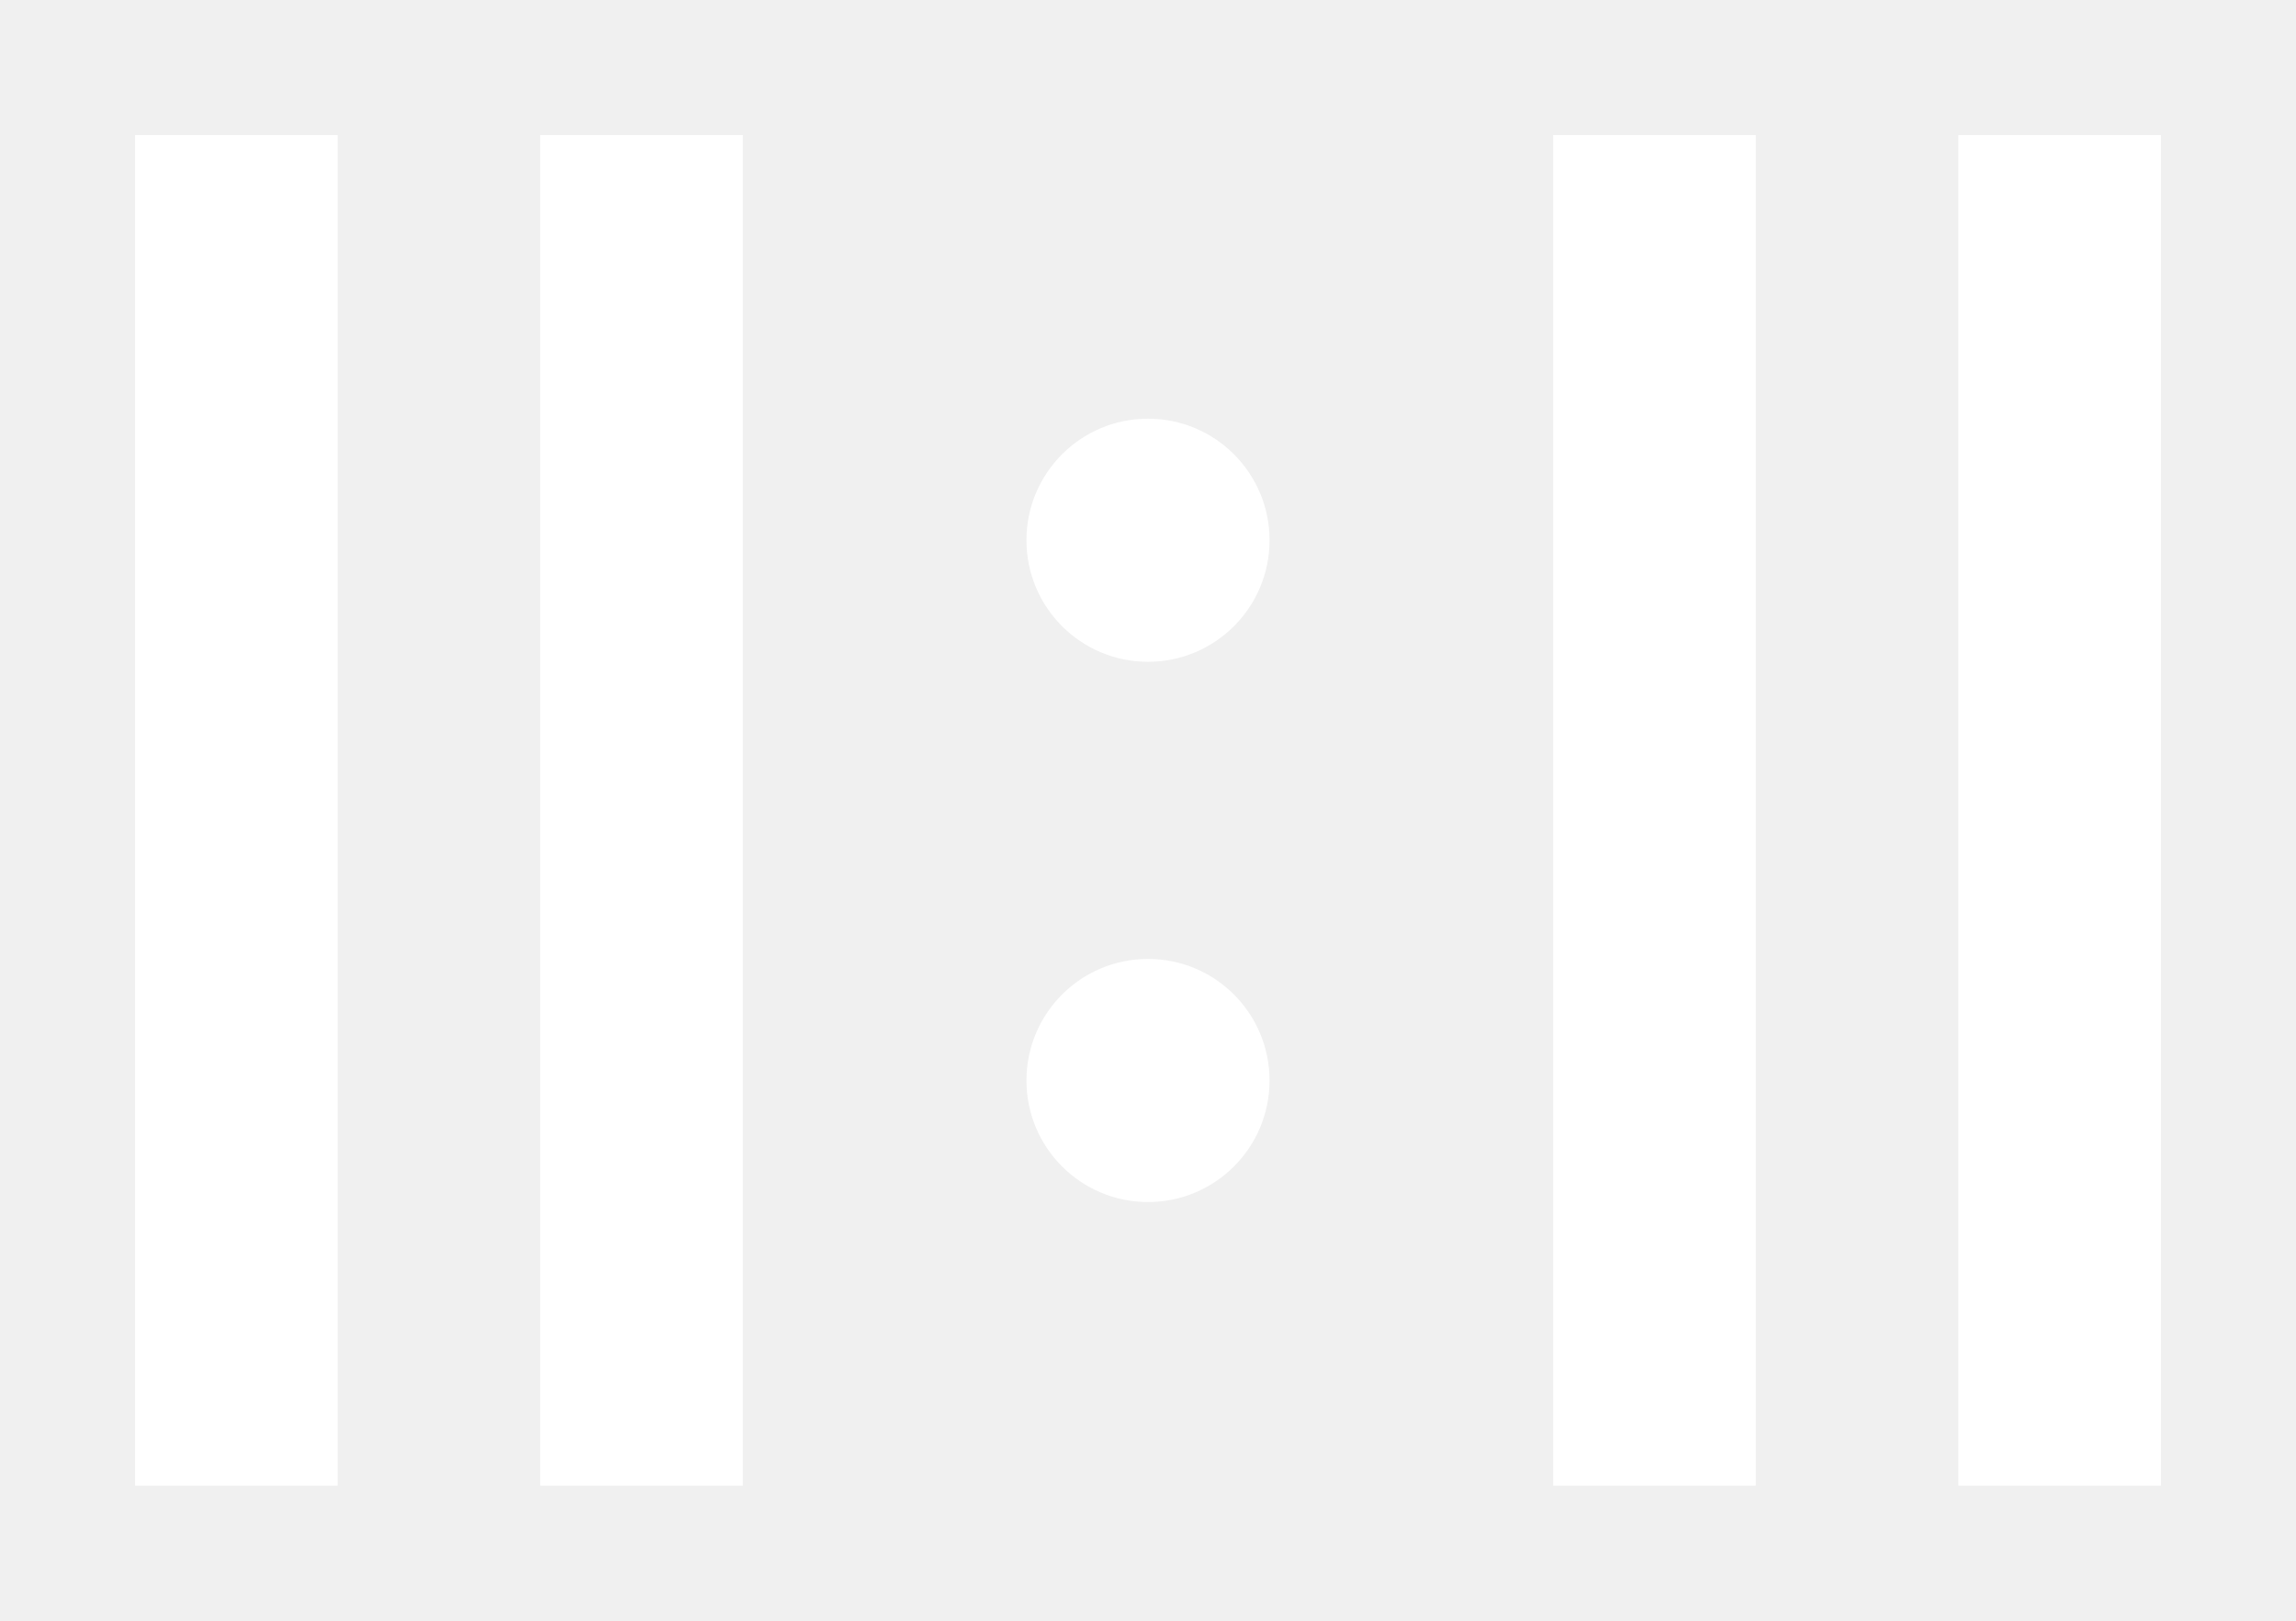
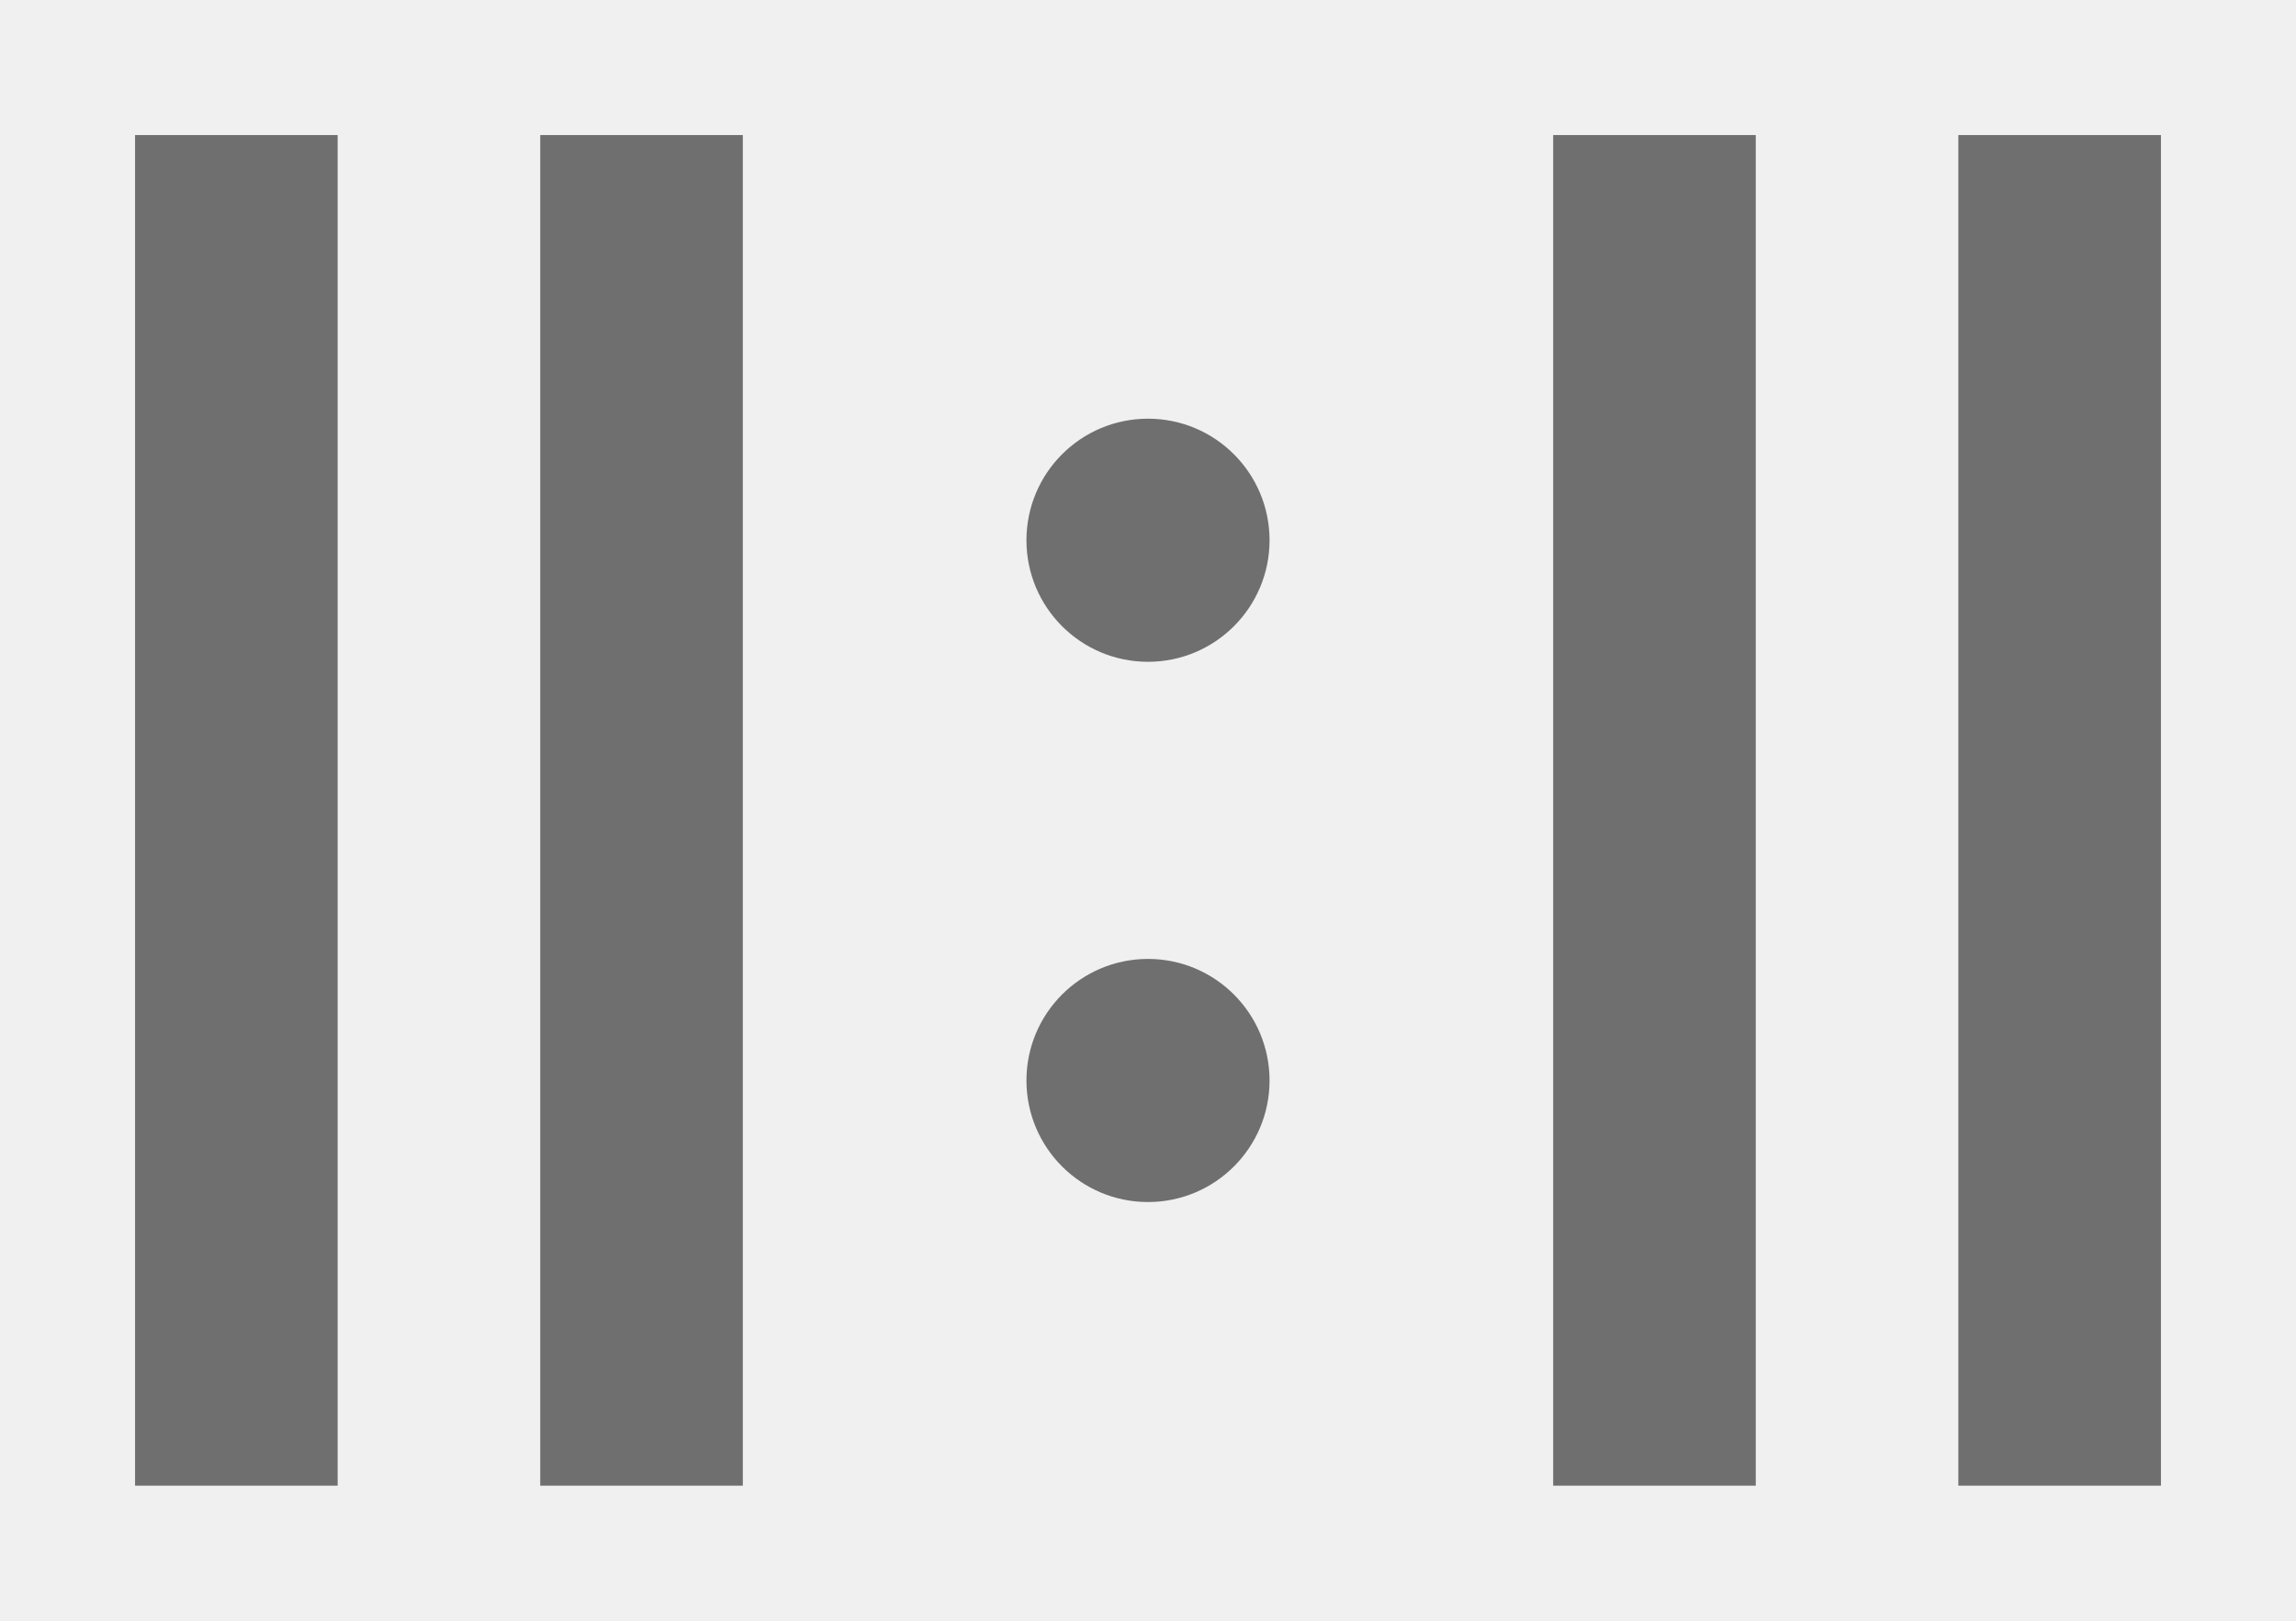
<svg xmlns="http://www.w3.org/2000/svg" viewBox="0 0 17 12" width="17" height="12">
-   <g fill="#ffffff">
+   <g fill="#6f6f6f">
    <rect x="1" y="1" width="1.5" height="10" />
    <rect x="4" y="1" width="1.5" height="10" />
    <circle cx="8.5" cy="4" r="0.9" />
    <circle cx="8.5" cy="8" r="0.9" />
    <rect x="11.5" y="1" width="1.5" height="10" />
    <rect x="14.5" y="1" width="1.5" height="10" />
  </g>
</svg>
